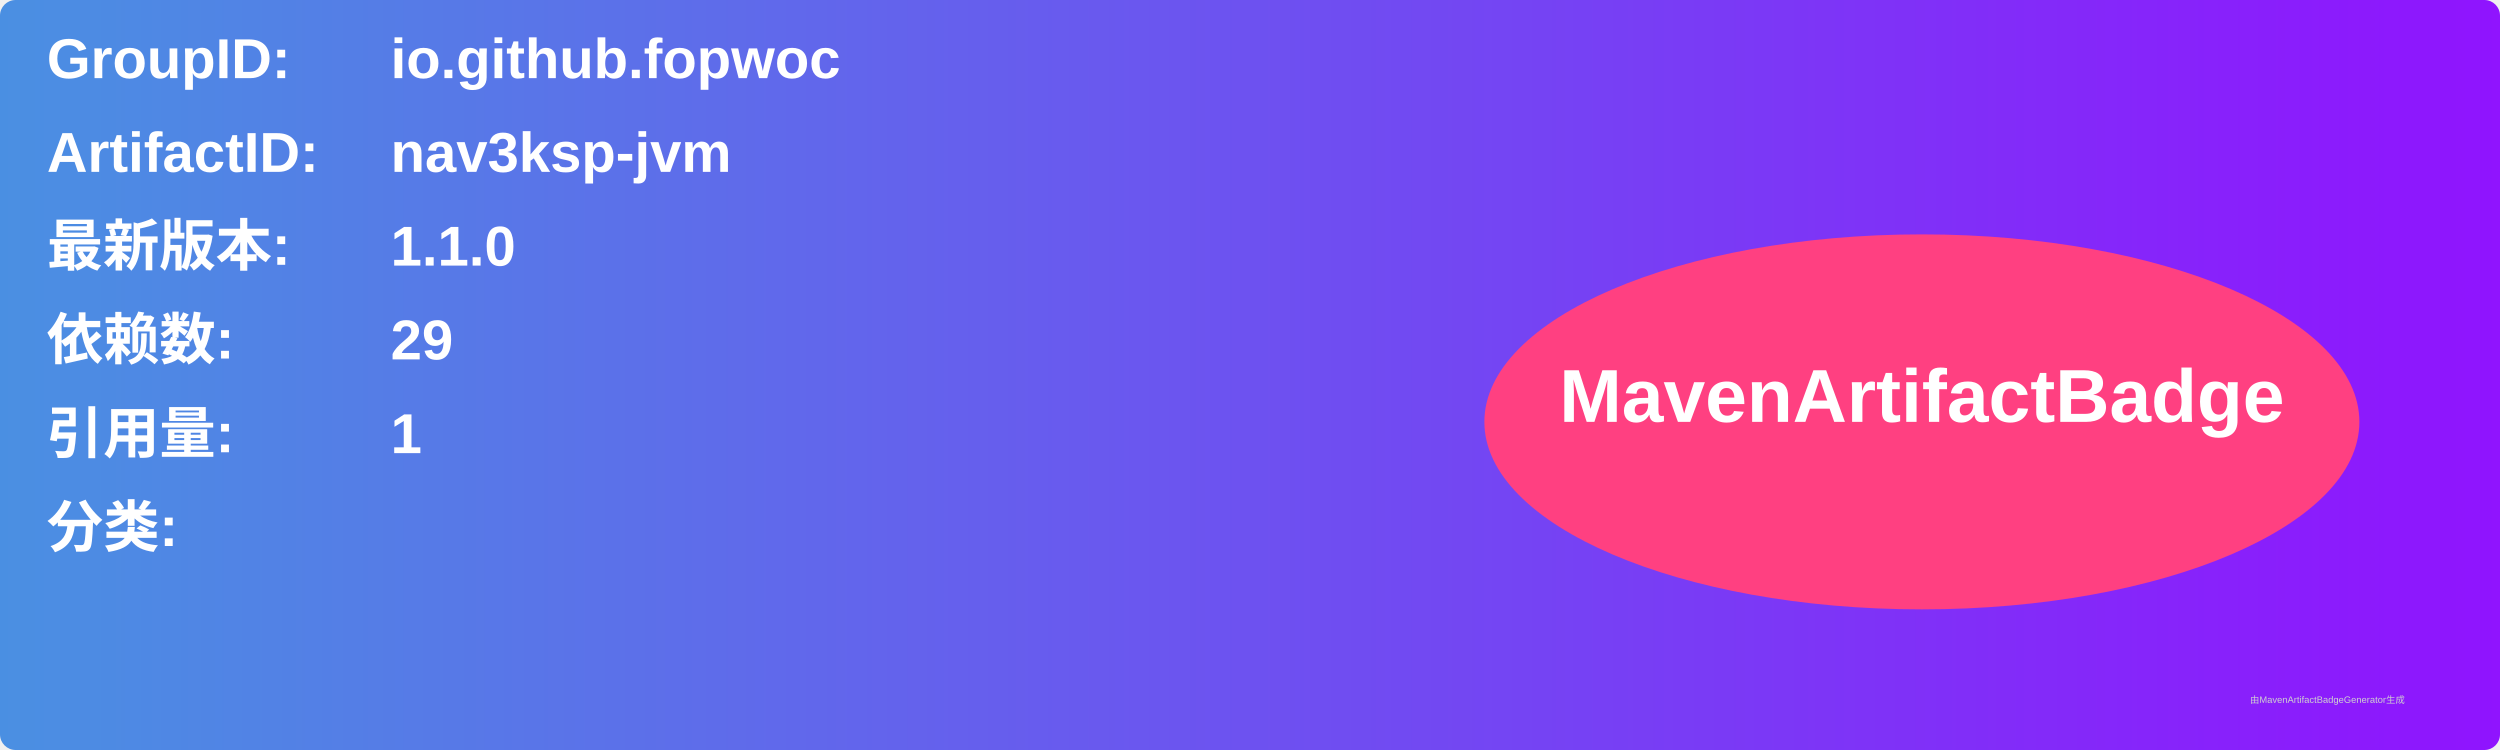
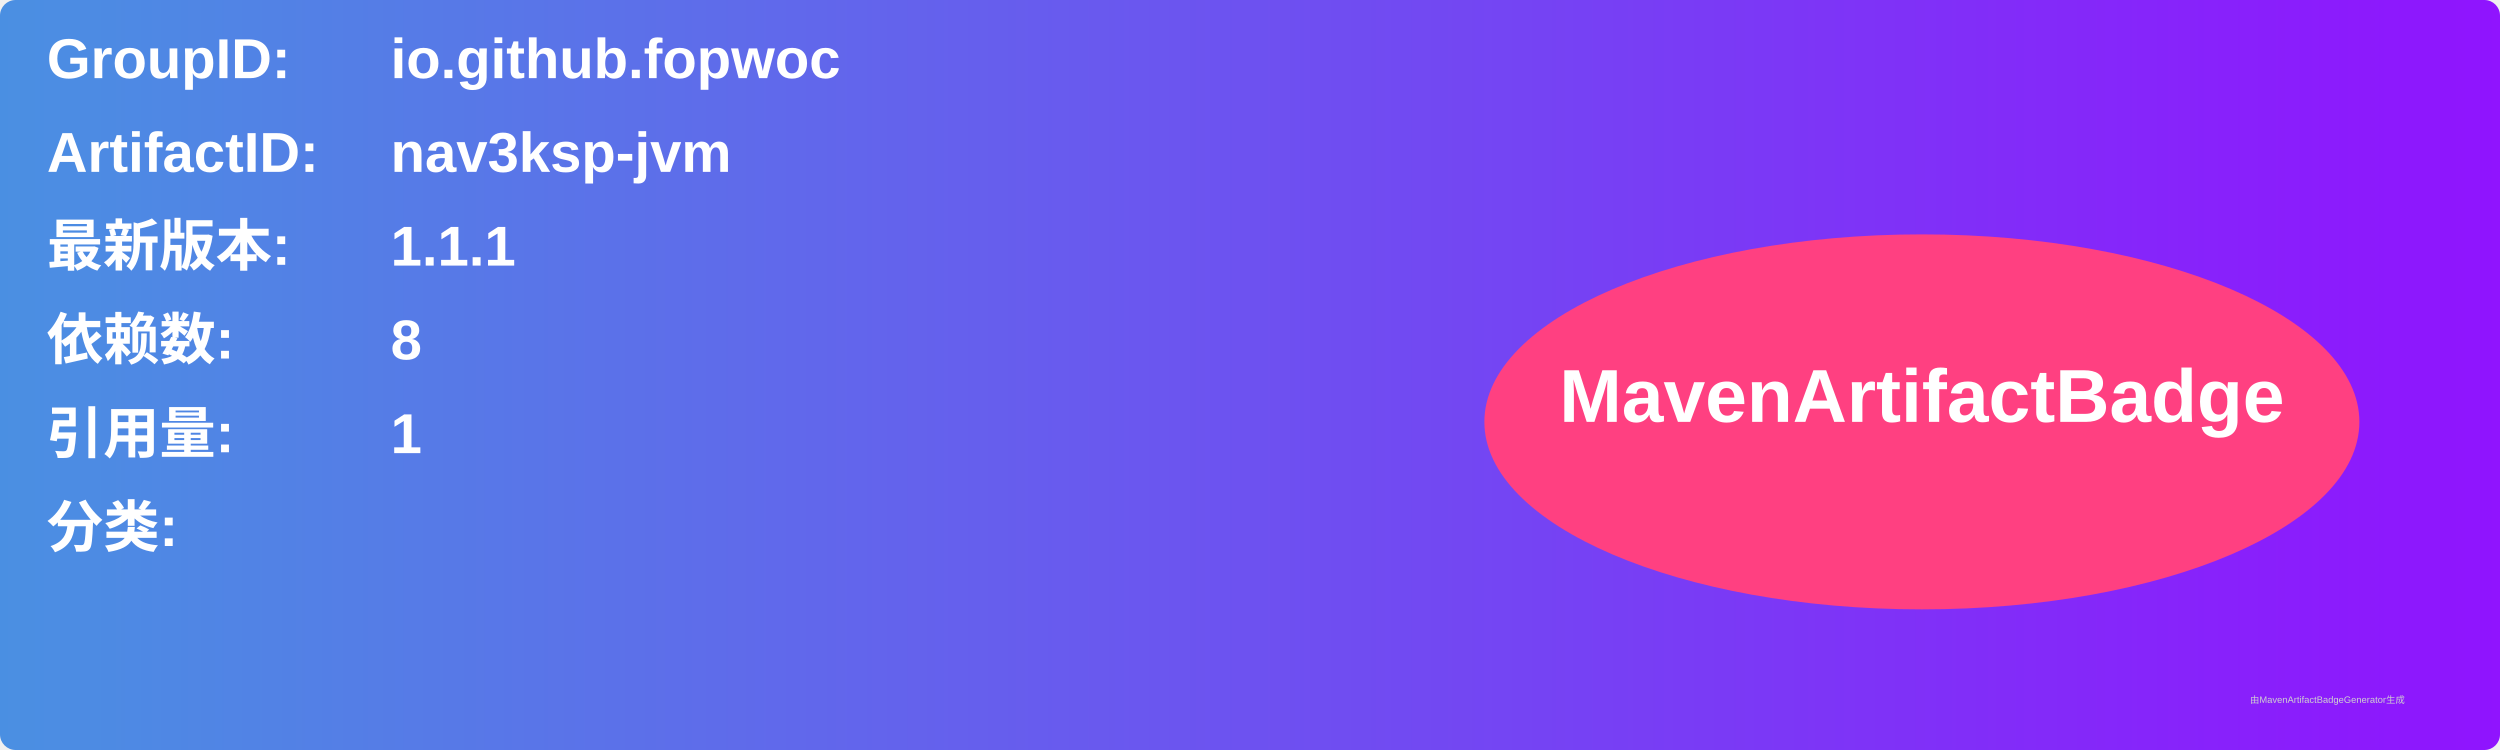
<svg xmlns="http://www.w3.org/2000/svg" width="800" height="240" viewBox="0 0 800 240">
  <linearGradient id="grad" x1="0%" y1="0%" x2="100%" y2="0%">
    <stop offset="0%" stop-color="#4a90e2" />
    <stop offset="100%" stop-color="#9013fe" />
  </linearGradient>
  <rect width="100%" height="100%" rx="5" ry="5" fill="url(#grad)" />
  <g transform="translate(15, 15)">
    <text x="0" y="10" font-family="Arial" font-size="18" fill="white" font-weight="bold" width="260">GroupID:</text>
    <text x="110" y="10" font-family="Arial" font-size="18" fill="white" font-weight="bold" width="460">io.github.fopwoc</text>
    <text x="0" y="40" font-family="Arial" font-size="18" fill="white" font-weight="bold" width="260">ArtifactID:</text>
    <text x="110" y="40" font-family="Arial" font-size="18" fill="white" font-weight="bold" width="460">nav3ksp-jvm</text>
    <text x="0" y="70" font-family="Arial" font-size="18" fill="white" font-weight="bold">最新版本:</text>
    <text x="110" y="70" font-family="Arial" font-size="18" fill="white" font-weight="bold">
-       <tspan font-weight="bold">1.1.0</tspan>
+       <tspan font-weight="bold">1.1.1</tspan>
    </text>
    <text x="0" y="100" font-family="Arial" font-size="18" fill="white" font-weight="bold">依赖数: </text>
    <text x="110" y="100" font-family="Arial" font-size="18" fill="white">
-       <tspan font-weight="bold">29</tspan>
+       <tspan font-weight="bold">8</tspan>
    </text>
    <text x="0" y="130" font-family="Arial" font-size="18" fill="white" font-weight="bold">引用量: </text>
    <text x="110" y="130" font-family="Arial" font-size="18" fill="white">
      <tspan font-weight="bold">1</tspan>
    </text>
    <text x="0" y="160" font-family="Arial" font-size="18" fill="white" font-weight="bold">分类:</text>
    <text x="10" y="190" font-family="Arial" font-size="10" fill="white">
      <tspan font-weight="bold" />
    </text>
    <ellipse cx="600" cy="120" rx="140" ry="60" fill="#ff4081" />
    <text x="600" y="120" text-anchor="middle" font-family="Arial" font-size="24" fill="white" font-weight="bold">MavenArtifactBadge</text>
  </g>
  <text x="720" y="225" font-family="Arial" font-size="3" fill="#d0d0d0">由MavenArtifactBadgeGenerator生成</text>
</svg>
